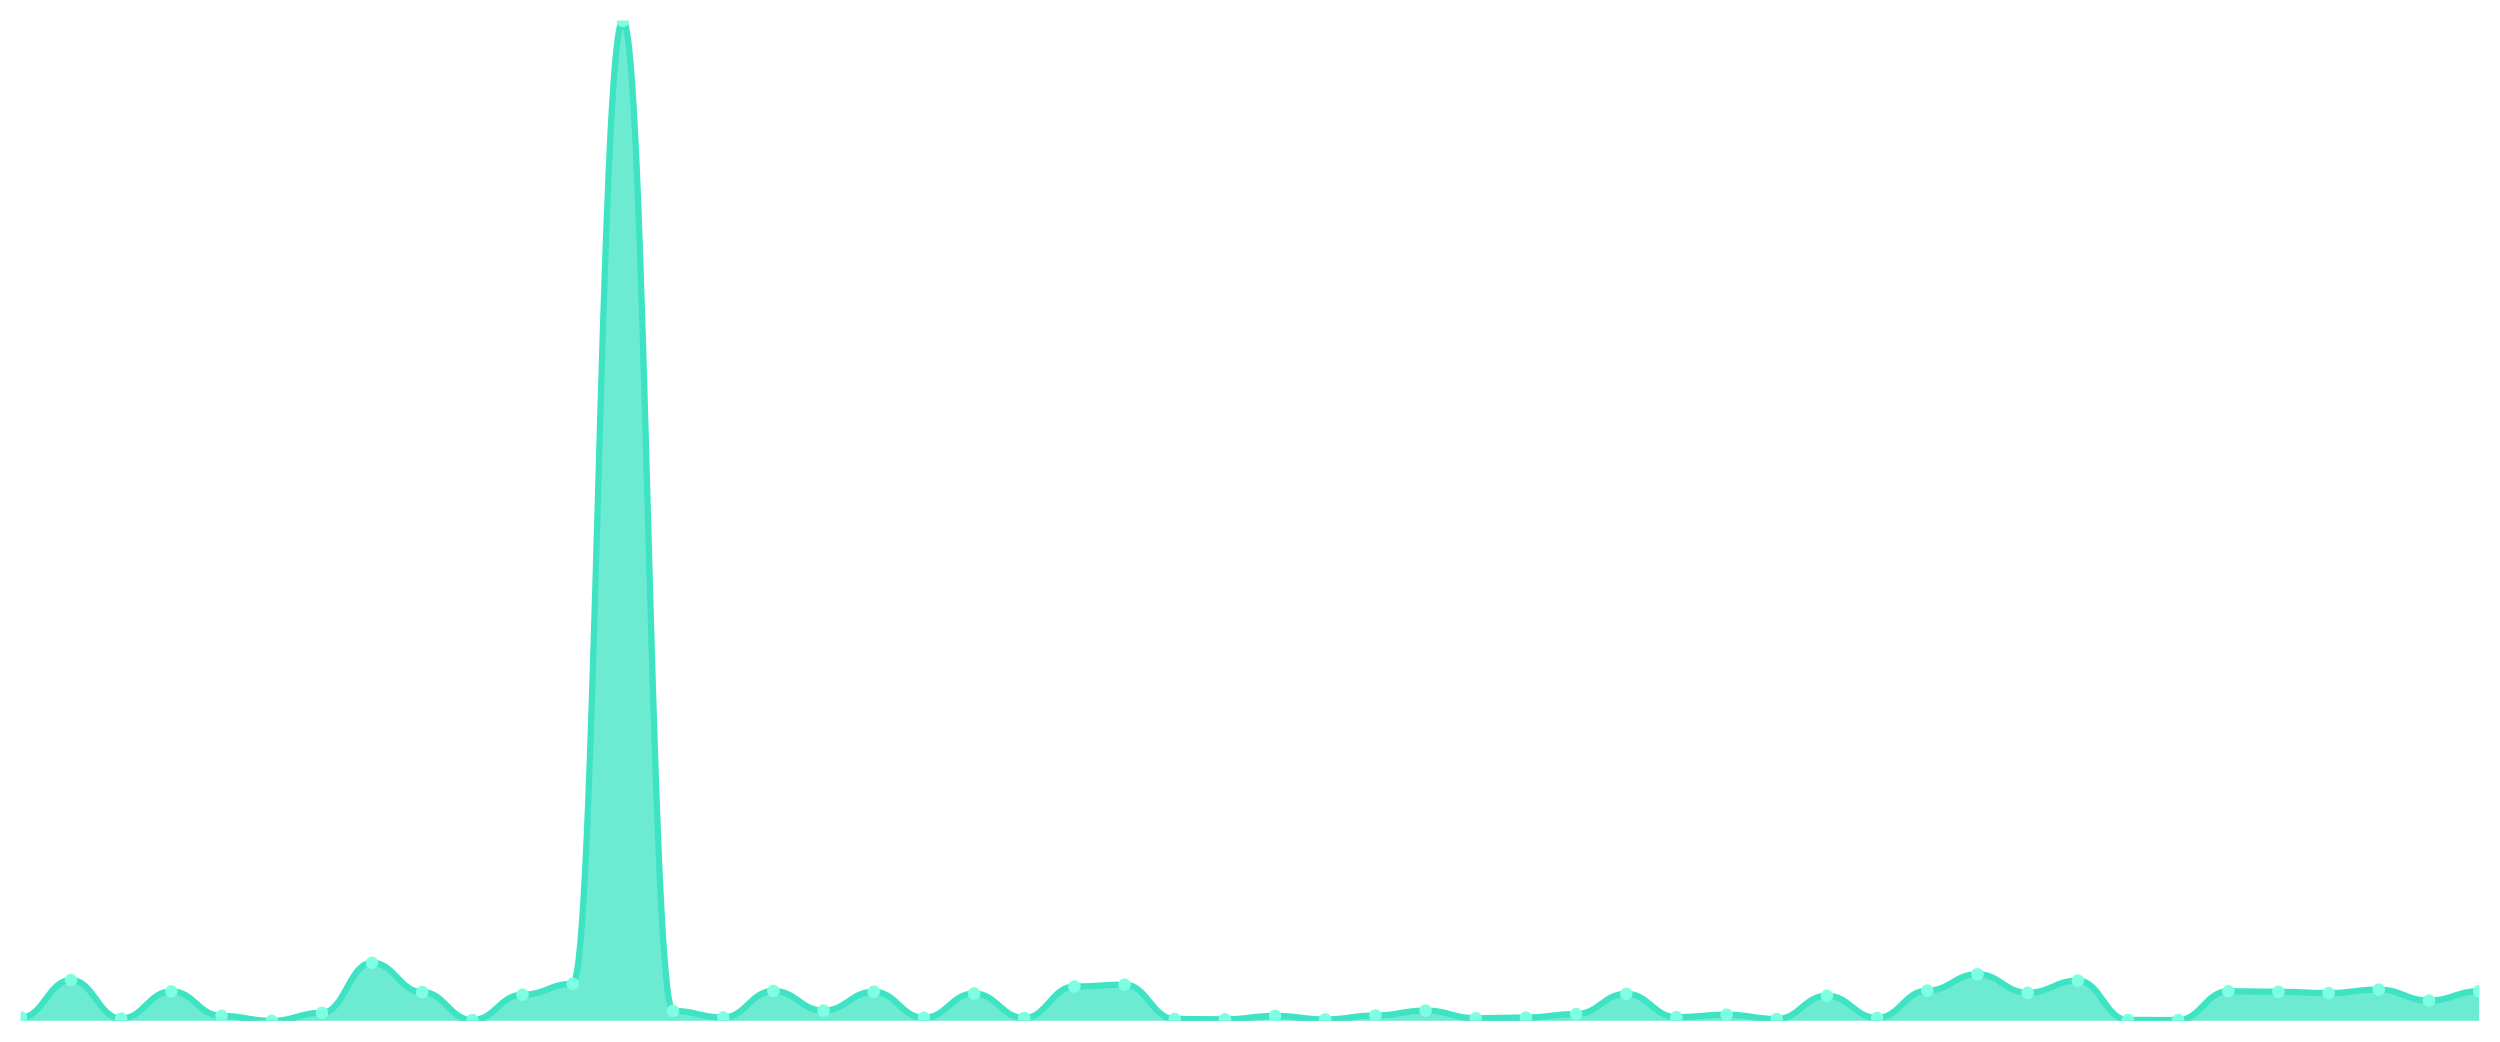
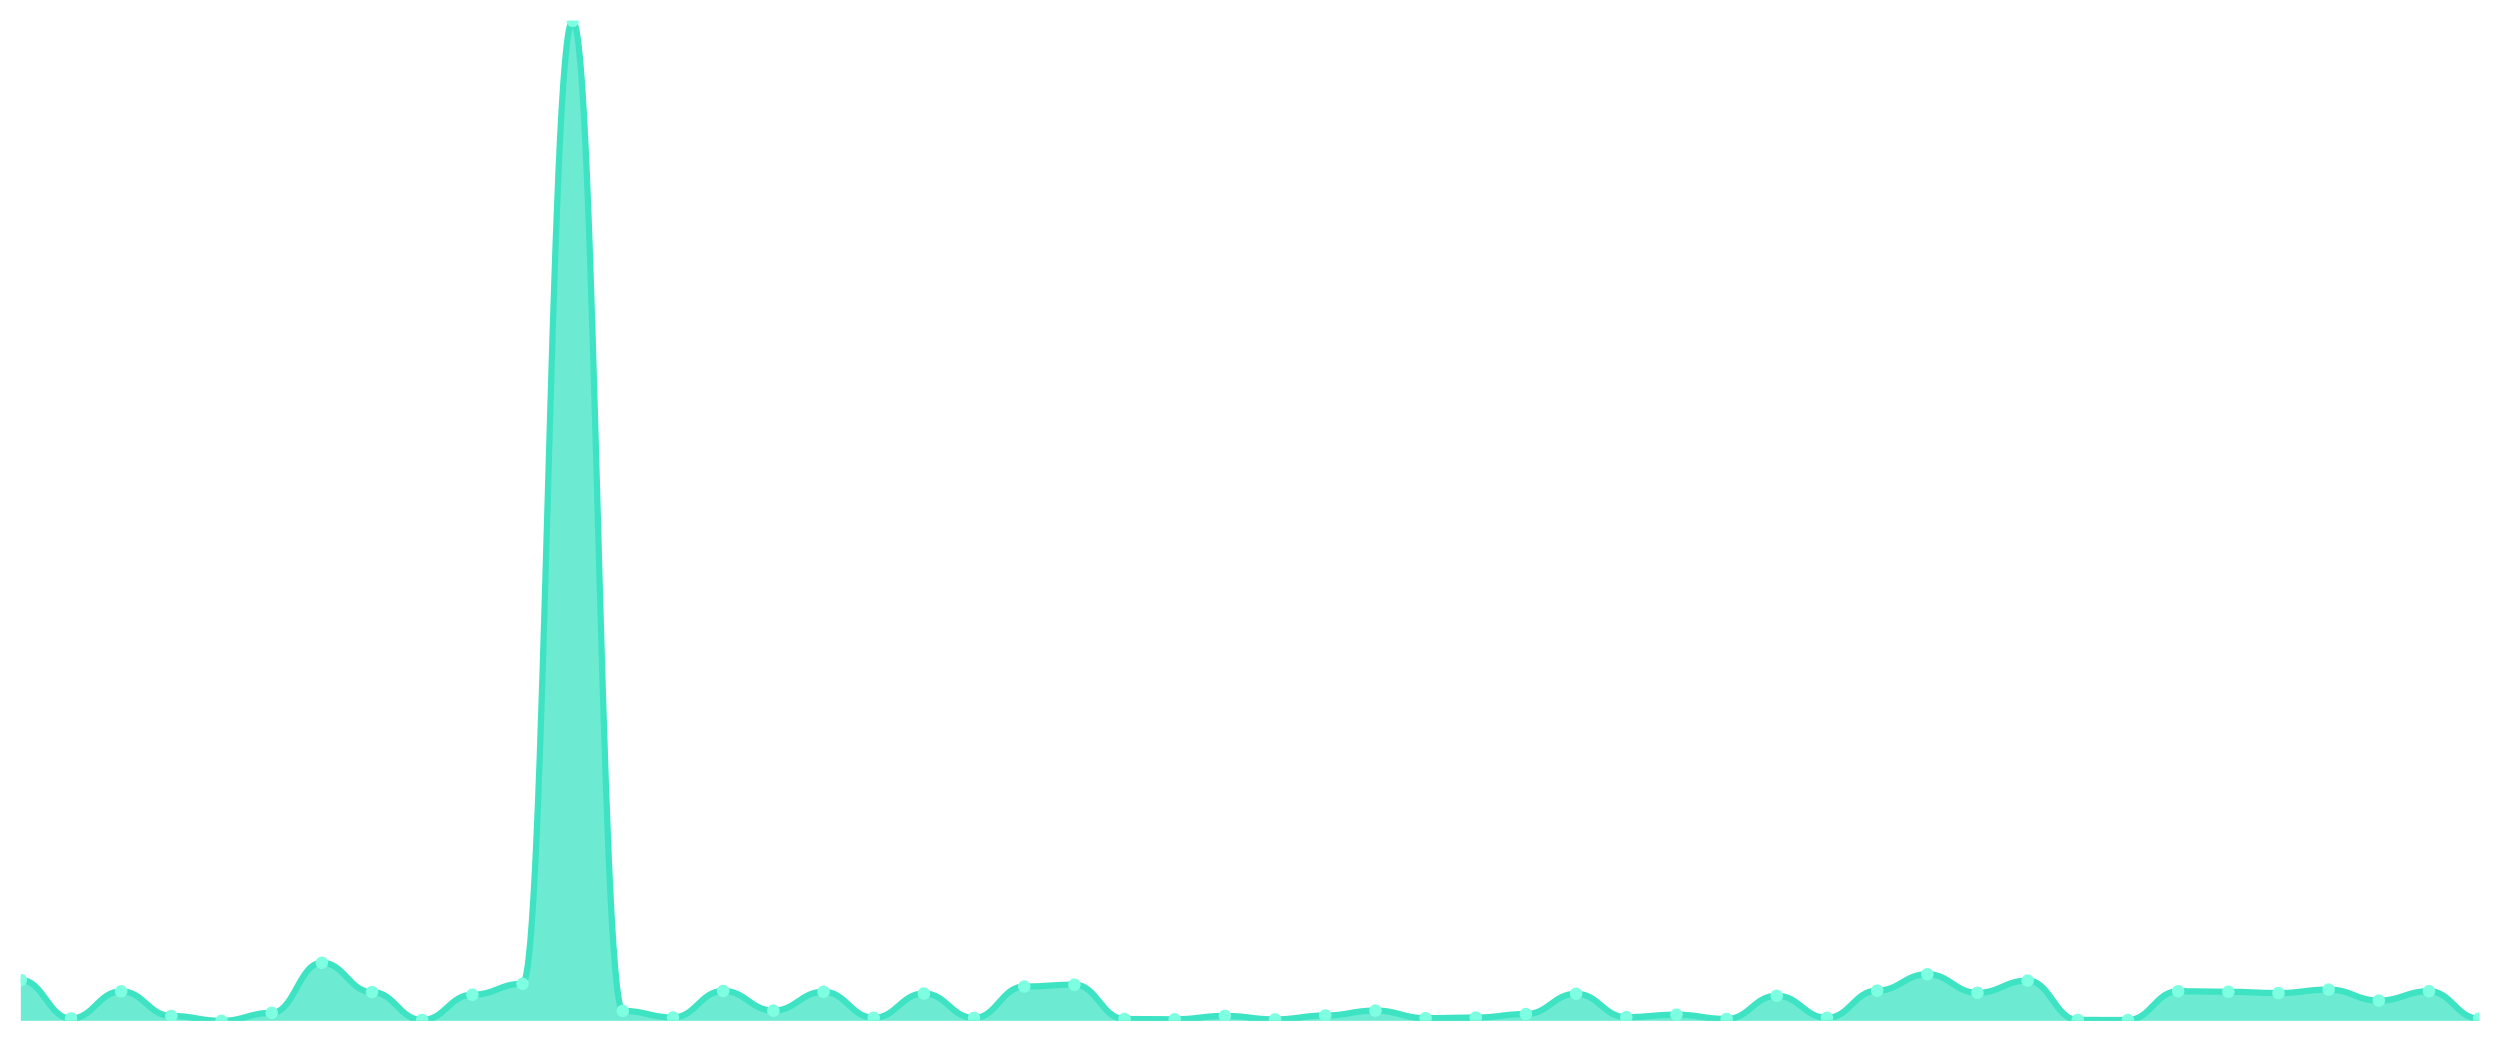
<svg xmlns="http://www.w3.org/2000/svg" viewBox="0 0 1200 500" width="1200" height="500">
  <defs>
    <clipPath id="c">
      <rect x="10" y="10" width="1180" height="480" />
    </clipPath>
  </defs>
  <rect width="1200" height="500" fill="none" />
  <g clip-path="url(#c)">
-     <path d="M 10,490 L 10,488.427 C 20.837,488.427 23.245,470.438 34.082,470.438 C 44.918,470.438 47.327,488.87 58.163,488.87 C 69,488.87 71.408,475.845 82.245,475.845 C 93.082,475.845 95.49,487.641 106.327,487.641 C 117.163,487.641 119.571,490 130.408,490 C 141.245,490 143.653,486.166 154.49,486.166 C 165.327,486.166 167.735,462.132 178.571,462.132 C 189.408,462.132 191.816,476.189 202.653,476.189 C 213.49,476.189 215.898,489.607 226.735,489.607 C 237.571,489.607 239.98,477.467 250.816,477.467 C 261.653,477.467 264.061,472.208 274.898,472.208 C 285.735,472.208 288.143,10 298.98,10 C 309.816,10 312.224,485.232 323.061,485.232 C 333.898,485.232 336.306,488.378 347.143,488.378 C 357.98,488.378 360.388,475.648 371.224,475.648 C 382.061,475.648 384.469,485.085 395.306,485.085 C 406.143,485.085 408.551,476.041 419.388,476.041 C 430.224,476.041 432.633,488.525 443.469,488.525 C 454.306,488.525 456.714,476.877 467.551,476.877 C 478.388,476.877 480.796,488.624 491.633,488.624 C 502.469,488.624 504.878,473.535 515.714,473.535 C 526.551,473.535 528.959,472.65 539.796,472.65 C 550.633,472.65 553.041,489.115 563.878,489.115 C 574.714,489.115 577.122,489.263 587.959,489.263 C 598.796,489.263 601.204,487.641 612.041,487.641 C 622.878,487.641 625.286,489.312 636.122,489.312 C 646.959,489.312 649.367,487.444 660.204,487.444 C 671.041,487.444 673.449,485.085 684.286,485.085 C 695.122,485.085 697.531,488.722 708.367,488.722 C 719.204,488.722 721.612,488.427 732.449,488.427 C 743.286,488.427 745.694,486.756 756.531,486.756 C 767.367,486.756 769.776,477.024 780.612,477.024 C 791.449,477.024 793.857,488.231 804.694,488.231 C 815.531,488.231 817.939,487.051 828.776,487.051 C 839.612,487.051 842.02,489.115 852.857,489.115 C 863.694,489.115 866.102,477.958 876.939,477.958 C 887.776,477.958 890.184,488.575 901.02,488.575 C 911.857,488.575 914.265,475.501 925.102,475.501 C 935.939,475.501 938.347,467.637 949.184,467.637 C 960.02,467.637 962.429,476.533 973.265,476.533 C 984.102,476.533 986.51,470.684 997.347,470.684 C 1008.184,470.684 1010.592,489.558 1021.429,489.558 C 1032.265,489.558 1034.673,489.607 1045.51,489.607 C 1056.347,489.607 1058.755,475.796 1069.592,475.796 C 1080.429,475.796 1082.837,476.041 1093.673,476.041 C 1104.51,476.041 1106.918,476.68 1117.755,476.68 C 1128.592,476.68 1131,475.009 1141.837,475.009 C 1152.673,475.009 1155.082,480.268 1165.918,480.268 C 1176.755,480.268 1179.163,475.796 1190,475.796 L 1190,490 Z" fill="rgba(61,227,195,0.75)" />
-     <path d="M 10,488.427 C 20.837,488.427 23.245,470.438 34.082,470.438 C 44.918,470.438 47.327,488.87 58.163,488.87 C 69,488.87 71.408,475.845 82.245,475.845 C 93.082,475.845 95.49,487.641 106.327,487.641 C 117.163,487.641 119.571,490 130.408,490 C 141.245,490 143.653,486.166 154.49,486.166 C 165.327,486.166 167.735,462.132 178.571,462.132 C 189.408,462.132 191.816,476.189 202.653,476.189 C 213.49,476.189 215.898,489.607 226.735,489.607 C 237.571,489.607 239.98,477.467 250.816,477.467 C 261.653,477.467 264.061,472.208 274.898,472.208 C 285.735,472.208 288.143,10 298.98,10 C 309.816,10 312.224,485.232 323.061,485.232 C 333.898,485.232 336.306,488.378 347.143,488.378 C 357.98,488.378 360.388,475.648 371.224,475.648 C 382.061,475.648 384.469,485.085 395.306,485.085 C 406.143,485.085 408.551,476.041 419.388,476.041 C 430.224,476.041 432.633,488.525 443.469,488.525 C 454.306,488.525 456.714,476.877 467.551,476.877 C 478.388,476.877 480.796,488.624 491.633,488.624 C 502.469,488.624 504.878,473.535 515.714,473.535 C 526.551,473.535 528.959,472.65 539.796,472.65 C 550.633,472.65 553.041,489.115 563.878,489.115 C 574.714,489.115 577.122,489.263 587.959,489.263 C 598.796,489.263 601.204,487.641 612.041,487.641 C 622.878,487.641 625.286,489.312 636.122,489.312 C 646.959,489.312 649.367,487.444 660.204,487.444 C 671.041,487.444 673.449,485.085 684.286,485.085 C 695.122,485.085 697.531,488.722 708.367,488.722 C 719.204,488.722 721.612,488.427 732.449,488.427 C 743.286,488.427 745.694,486.756 756.531,486.756 C 767.367,486.756 769.776,477.024 780.612,477.024 C 791.449,477.024 793.857,488.231 804.694,488.231 C 815.531,488.231 817.939,487.051 828.776,487.051 C 839.612,487.051 842.02,489.115 852.857,489.115 C 863.694,489.115 866.102,477.958 876.939,477.958 C 887.776,477.958 890.184,488.575 901.02,488.575 C 911.857,488.575 914.265,475.501 925.102,475.501 C 935.939,475.501 938.347,467.637 949.184,467.637 C 960.02,467.637 962.429,476.533 973.265,476.533 C 984.102,476.533 986.51,470.684 997.347,470.684 C 1008.184,470.684 1010.592,489.558 1021.429,489.558 C 1032.265,489.558 1034.673,489.607 1045.51,489.607 C 1056.347,489.607 1058.755,475.796 1069.592,475.796 C 1080.429,475.796 1082.837,476.041 1093.673,476.041 C 1104.51,476.041 1106.918,476.68 1117.755,476.68 C 1128.592,476.68 1131,475.009 1141.837,475.009 C 1152.673,475.009 1155.082,480.268 1165.918,480.268 C 1176.755,480.268 1179.163,475.796 1190,475.796" fill="none" stroke="#3de3c3" stroke-width="3" stroke-linecap="round" stroke-linejoin="round" />
-     <circle cx="10" cy="488.427" r="3" fill="#7fffe1" />
-     <circle cx="34.082" cy="470.438" r="3" fill="#7fffe1" />
-     <circle cx="58.163" cy="488.87" r="3" fill="#7fffe1" />
-     <circle cx="82.245" cy="475.845" r="3" fill="#7fffe1" />
-     <circle cx="106.327" cy="487.641" r="3" fill="#7fffe1" />
-     <circle cx="130.408" cy="490" r="3" fill="#7fffe1" />
-     <circle cx="154.49" cy="486.166" r="3" fill="#7fffe1" />
-     <circle cx="178.571" cy="462.132" r="3" fill="#7fffe1" />
-     <circle cx="202.653" cy="476.189" r="3" fill="#7fffe1" />
-     <circle cx="226.735" cy="489.607" r="3" fill="#7fffe1" />
-     <circle cx="250.816" cy="477.467" r="3" fill="#7fffe1" />
-     <circle cx="274.898" cy="472.208" r="3" fill="#7fffe1" />
-     <circle cx="298.98" cy="10" r="3" fill="#7fffe1" />
-     <circle cx="323.061" cy="485.232" r="3" fill="#7fffe1" />
-     <circle cx="347.143" cy="488.378" r="3" fill="#7fffe1" />
-     <circle cx="371.224" cy="475.648" r="3" fill="#7fffe1" />
-     <circle cx="395.306" cy="485.085" r="3" fill="#7fffe1" />
-     <circle cx="419.388" cy="476.041" r="3" fill="#7fffe1" />
-     <circle cx="443.469" cy="488.525" r="3" fill="#7fffe1" />
-     <circle cx="467.551" cy="476.877" r="3" fill="#7fffe1" />
-     <circle cx="491.633" cy="488.624" r="3" fill="#7fffe1" />
-     <circle cx="515.714" cy="473.535" r="3" fill="#7fffe1" />
-     <circle cx="539.796" cy="472.65" r="3" fill="#7fffe1" />
-     <circle cx="563.878" cy="489.115" r="3" fill="#7fffe1" />
-     <circle cx="587.959" cy="489.263" r="3" fill="#7fffe1" />
-     <circle cx="612.041" cy="487.641" r="3" fill="#7fffe1" />
-     <circle cx="636.122" cy="489.312" r="3" fill="#7fffe1" />
-     <circle cx="660.204" cy="487.444" r="3" fill="#7fffe1" />
-     <circle cx="684.286" cy="485.085" r="3" fill="#7fffe1" />
-     <circle cx="708.367" cy="488.722" r="3" fill="#7fffe1" />
-     <circle cx="732.449" cy="488.427" r="3" fill="#7fffe1" />
-     <circle cx="756.531" cy="486.756" r="3" fill="#7fffe1" />
-     <circle cx="780.612" cy="477.024" r="3" fill="#7fffe1" />
-     <circle cx="804.694" cy="488.231" r="3" fill="#7fffe1" />
-     <circle cx="828.776" cy="487.051" r="3" fill="#7fffe1" />
-     <circle cx="852.857" cy="489.115" r="3" fill="#7fffe1" />
-     <circle cx="876.939" cy="477.958" r="3" fill="#7fffe1" />
-     <circle cx="901.02" cy="488.575" r="3" fill="#7fffe1" />
-     <circle cx="925.102" cy="475.501" r="3" fill="#7fffe1" />
-     <circle cx="949.184" cy="467.637" r="3" fill="#7fffe1" />
-     <circle cx="973.265" cy="476.533" r="3" fill="#7fffe1" />
-     <circle cx="997.347" cy="470.684" r="3" fill="#7fffe1" />
-     <circle cx="1021.429" cy="489.558" r="3" fill="#7fffe1" />
-     <circle cx="1045.51" cy="489.607" r="3" fill="#7fffe1" />
-     <circle cx="1069.592" cy="475.796" r="3" fill="#7fffe1" />
-     <circle cx="1093.673" cy="476.041" r="3" fill="#7fffe1" />
-     <circle cx="1117.755" cy="476.68" r="3" fill="#7fffe1" />
-     <circle cx="1141.837" cy="475.009" r="3" fill="#7fffe1" />
-     <circle cx="1165.918" cy="480.268" r="3" fill="#7fffe1" />
-     <circle cx="1190" cy="475.796" r="3" fill="#7fffe1" />
+     <path d="M 10,490 L 10,470.438 C 20.837,470.438 23.245,488.87 34.082,488.87 C 44.918,488.87 47.327,475.845 58.163,475.845 C 69,475.845 71.408,487.641 82.245,487.641 C 93.082,487.641 95.49,490 106.327,490 C 117.163,490 119.571,486.166 130.408,486.166 C 141.245,486.166 143.653,462.132 154.49,462.132 C 165.327,462.132 167.735,476.189 178.571,476.189 C 189.408,476.189 191.816,489.607 202.653,489.607 C 213.49,489.607 215.898,477.467 226.735,477.467 C 237.571,477.467 239.98,472.208 250.816,472.208 C 261.653,472.208 264.061,10 274.898,10 C 285.735,10 288.143,485.232 298.98,485.232 C 309.816,485.232 312.224,488.378 323.061,488.378 C 333.898,488.378 336.306,475.648 347.143,475.648 C 357.98,475.648 360.388,485.085 371.224,485.085 C 382.061,485.085 384.469,476.041 395.306,476.041 C 406.143,476.041 408.551,488.525 419.388,488.525 C 430.224,488.525 432.633,476.877 443.469,476.877 C 454.306,476.877 456.714,488.624 467.551,488.624 C 478.388,488.624 480.796,473.535 491.633,473.535 C 502.469,473.535 504.878,472.65 515.714,472.65 C 526.551,472.65 528.959,489.115 539.796,489.115 C 550.633,489.115 553.041,489.263 563.878,489.263 C 574.714,489.263 577.122,487.641 587.959,487.641 C 598.796,487.641 601.204,489.312 612.041,489.312 C 622.878,489.312 625.286,487.444 636.122,487.444 C 646.959,487.444 649.367,485.085 660.204,485.085 C 671.041,485.085 673.449,488.722 684.286,488.722 C 695.122,488.722 697.531,488.427 708.367,488.427 C 719.204,488.427 721.612,486.756 732.449,486.756 C 743.286,486.756 745.694,477.024 756.531,477.024 C 767.367,477.024 769.776,488.231 780.612,488.231 C 791.449,488.231 793.857,487.051 804.694,487.051 C 815.531,487.051 817.939,489.115 828.776,489.115 C 839.612,489.115 842.02,477.958 852.857,477.958 C 863.694,477.958 866.102,488.575 876.939,488.575 C 887.776,488.575 890.184,475.501 901.02,475.501 C 911.857,475.501 914.265,467.637 925.102,467.637 C 935.939,467.637 938.347,476.533 949.184,476.533 C 960.02,476.533 962.429,470.684 973.265,470.684 C 984.102,470.684 986.51,489.558 997.347,489.558 C 1008.184,489.558 1010.592,489.607 1021.429,489.607 C 1032.265,489.607 1034.673,475.796 1045.51,475.796 C 1056.347,475.796 1058.755,476.041 1069.592,476.041 C 1080.429,476.041 1082.837,476.68 1093.673,476.68 C 1104.51,476.68 1106.918,475.009 1117.755,475.009 C 1128.592,475.009 1131,480.268 1141.837,480.268 C 1152.673,480.268 1155.082,475.796 1165.918,475.796 C 1176.755,475.796 1179.163,488.919 1190,488.919 L 1190,490 Z" fill="rgba(61,227,195,0.75)" />
+     <path d="M 10,470.438 C 20.837,470.438 23.245,488.87 34.082,488.87 C 44.918,488.87 47.327,475.845 58.163,475.845 C 69,475.845 71.408,487.641 82.245,487.641 C 93.082,487.641 95.49,490 106.327,490 C 117.163,490 119.571,486.166 130.408,486.166 C 141.245,486.166 143.653,462.132 154.49,462.132 C 165.327,462.132 167.735,476.189 178.571,476.189 C 189.408,476.189 191.816,489.607 202.653,489.607 C 213.49,489.607 215.898,477.467 226.735,477.467 C 237.571,477.467 239.98,472.208 250.816,472.208 C 261.653,472.208 264.061,10 274.898,10 C 285.735,10 288.143,485.232 298.98,485.232 C 309.816,485.232 312.224,488.378 323.061,488.378 C 333.898,488.378 336.306,475.648 347.143,475.648 C 357.98,475.648 360.388,485.085 371.224,485.085 C 382.061,485.085 384.469,476.041 395.306,476.041 C 406.143,476.041 408.551,488.525 419.388,488.525 C 430.224,488.525 432.633,476.877 443.469,476.877 C 454.306,476.877 456.714,488.624 467.551,488.624 C 478.388,488.624 480.796,473.535 491.633,473.535 C 502.469,473.535 504.878,472.65 515.714,472.65 C 526.551,472.65 528.959,489.115 539.796,489.115 C 550.633,489.115 553.041,489.263 563.878,489.263 C 574.714,489.263 577.122,487.641 587.959,487.641 C 598.796,487.641 601.204,489.312 612.041,489.312 C 622.878,489.312 625.286,487.444 636.122,487.444 C 646.959,487.444 649.367,485.085 660.204,485.085 C 671.041,485.085 673.449,488.722 684.286,488.722 C 695.122,488.722 697.531,488.427 708.367,488.427 C 719.204,488.427 721.612,486.756 732.449,486.756 C 743.286,486.756 745.694,477.024 756.531,477.024 C 767.367,477.024 769.776,488.231 780.612,488.231 C 791.449,488.231 793.857,487.051 804.694,487.051 C 815.531,487.051 817.939,489.115 828.776,489.115 C 839.612,489.115 842.02,477.958 852.857,477.958 C 863.694,477.958 866.102,488.575 876.939,488.575 C 887.776,488.575 890.184,475.501 901.02,475.501 C 911.857,475.501 914.265,467.637 925.102,467.637 C 935.939,467.637 938.347,476.533 949.184,476.533 C 960.02,476.533 962.429,470.684 973.265,470.684 C 984.102,470.684 986.51,489.558 997.347,489.558 C 1008.184,489.558 1010.592,489.607 1021.429,489.607 C 1032.265,489.607 1034.673,475.796 1045.51,475.796 C 1056.347,475.796 1058.755,476.041 1069.592,476.041 C 1080.429,476.041 1082.837,476.68 1093.673,476.68 C 1104.51,476.68 1106.918,475.009 1117.755,475.009 C 1128.592,475.009 1131,480.268 1141.837,480.268 C 1152.673,480.268 1155.082,475.796 1165.918,475.796 C 1176.755,475.796 1179.163,488.919 1190,488.919" fill="none" stroke="#3de3c3" stroke-width="3" stroke-linecap="round" stroke-linejoin="round" />
+     <circle cx="10" cy="470.438" r="3" fill="#7fffe1" />
+     <circle cx="34.082" cy="488.87" r="3" fill="#7fffe1" />
+     <circle cx="58.163" cy="475.845" r="3" fill="#7fffe1" />
+     <circle cx="82.245" cy="487.641" r="3" fill="#7fffe1" />
+     <circle cx="106.327" cy="490" r="3" fill="#7fffe1" />
+     <circle cx="130.408" cy="486.166" r="3" fill="#7fffe1" />
+     <circle cx="154.49" cy="462.132" r="3" fill="#7fffe1" />
+     <circle cx="178.571" cy="476.189" r="3" fill="#7fffe1" />
+     <circle cx="202.653" cy="489.607" r="3" fill="#7fffe1" />
+     <circle cx="226.735" cy="477.467" r="3" fill="#7fffe1" />
+     <circle cx="250.816" cy="472.208" r="3" fill="#7fffe1" />
+     <circle cx="274.898" cy="10" r="3" fill="#7fffe1" />
+     <circle cx="298.98" cy="485.232" r="3" fill="#7fffe1" />
+     <circle cx="323.061" cy="488.378" r="3" fill="#7fffe1" />
+     <circle cx="347.143" cy="475.648" r="3" fill="#7fffe1" />
+     <circle cx="371.224" cy="485.085" r="3" fill="#7fffe1" />
+     <circle cx="395.306" cy="476.041" r="3" fill="#7fffe1" />
+     <circle cx="419.388" cy="488.525" r="3" fill="#7fffe1" />
+     <circle cx="443.469" cy="476.877" r="3" fill="#7fffe1" />
+     <circle cx="467.551" cy="488.624" r="3" fill="#7fffe1" />
+     <circle cx="491.633" cy="473.535" r="3" fill="#7fffe1" />
+     <circle cx="515.714" cy="472.65" r="3" fill="#7fffe1" />
+     <circle cx="539.796" cy="489.115" r="3" fill="#7fffe1" />
+     <circle cx="563.878" cy="489.263" r="3" fill="#7fffe1" />
+     <circle cx="587.959" cy="487.641" r="3" fill="#7fffe1" />
+     <circle cx="612.041" cy="489.312" r="3" fill="#7fffe1" />
+     <circle cx="636.122" cy="487.444" r="3" fill="#7fffe1" />
+     <circle cx="660.204" cy="485.085" r="3" fill="#7fffe1" />
+     <circle cx="684.286" cy="488.722" r="3" fill="#7fffe1" />
+     <circle cx="708.367" cy="488.427" r="3" fill="#7fffe1" />
+     <circle cx="732.449" cy="486.756" r="3" fill="#7fffe1" />
+     <circle cx="756.531" cy="477.024" r="3" fill="#7fffe1" />
+     <circle cx="780.612" cy="488.231" r="3" fill="#7fffe1" />
+     <circle cx="804.694" cy="487.051" r="3" fill="#7fffe1" />
+     <circle cx="828.776" cy="489.115" r="3" fill="#7fffe1" />
+     <circle cx="852.857" cy="477.958" r="3" fill="#7fffe1" />
+     <circle cx="876.939" cy="488.575" r="3" fill="#7fffe1" />
+     <circle cx="901.02" cy="475.501" r="3" fill="#7fffe1" />
+     <circle cx="925.102" cy="467.637" r="3" fill="#7fffe1" />
+     <circle cx="949.184" cy="476.533" r="3" fill="#7fffe1" />
+     <circle cx="973.265" cy="470.684" r="3" fill="#7fffe1" />
+     <circle cx="997.347" cy="489.558" r="3" fill="#7fffe1" />
+     <circle cx="1021.429" cy="489.607" r="3" fill="#7fffe1" />
+     <circle cx="1045.51" cy="475.796" r="3" fill="#7fffe1" />
+     <circle cx="1069.592" cy="476.041" r="3" fill="#7fffe1" />
+     <circle cx="1093.673" cy="476.68" r="3" fill="#7fffe1" />
+     <circle cx="1117.755" cy="475.009" r="3" fill="#7fffe1" />
+     <circle cx="1141.837" cy="480.268" r="3" fill="#7fffe1" />
+     <circle cx="1165.918" cy="475.796" r="3" fill="#7fffe1" />
+     <circle cx="1190" cy="488.919" r="3" fill="#7fffe1" />
  </g>
</svg>
